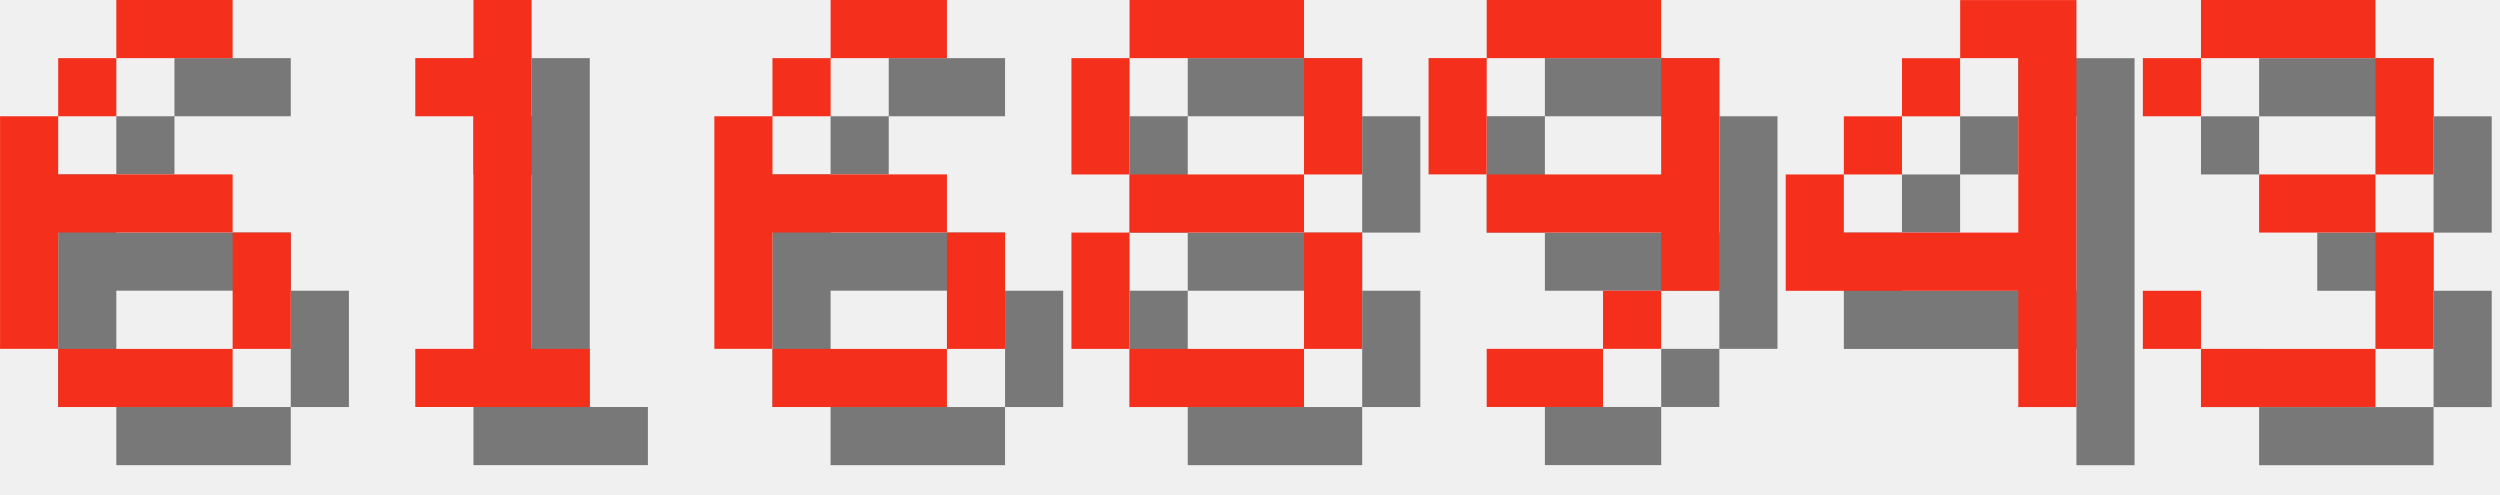
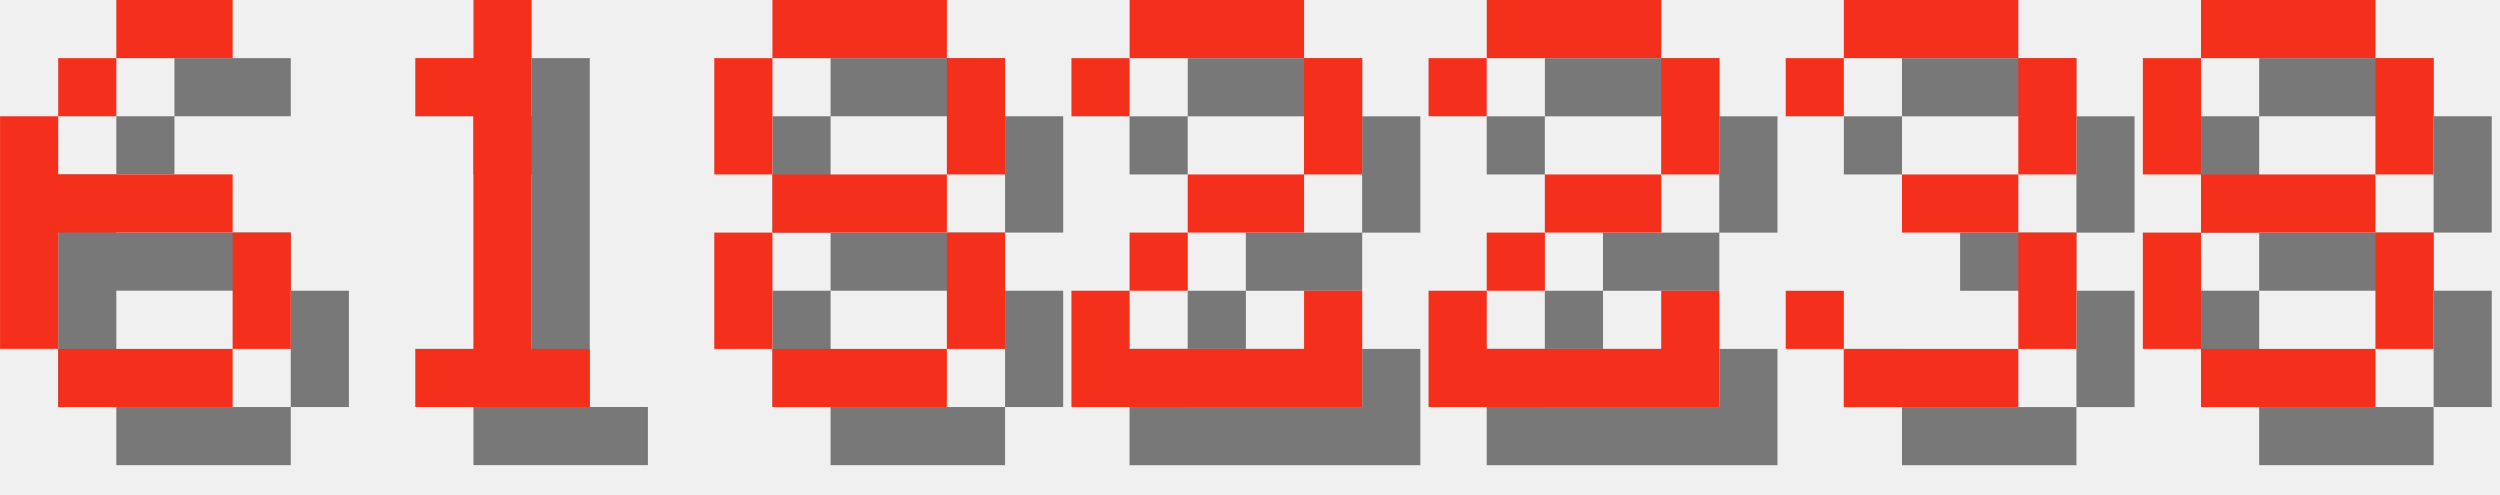
<svg xmlns="http://www.w3.org/2000/svg" version="1.1" width="182.0" height="36">
  <style>
        .text-foreground {
            fill: #F4301C;
        }
        .text-shadow {
            fill: #000000;
            fill-opacity: 0.5;
        }
    </style>
  <g class="digit" id="digit_6" transform="translate(0.0, 0), scale(4)">
    <path id="digit_6_shadow" class="text-shadow" d="m3.175 1.058v1.058h2.117v-1.058h-2.117zm0 1.058h-1.058v1.058h1.058v-1.058zm-1.058 1.058h-1.058v4.233h1.058v-2.117h3.175v-1.058h-3.175v-1.058zm3.175 2.117v2.117h1.058v-2.117h-1.058zm0 2.117h-3.175v1.058h3.175v-1.058z" fill-opacity=".5" style="paint-order:stroke fill markers" />
    <path id="digit_6_fg" class="text-foreground" d="m2.117 0v1.058h2.117v-1.058h-2.117zm0 1.058h-1.058v1.058h1.058v-1.058zm-1.058 1.058h-1.058v4.233h1.058v-2.117h3.175v-1.058h-3.175v-1.058zm3.175 2.117v2.117h1.058v-2.117h-1.058zm0 2.117h-3.175v1.058h3.175v-1.058z" fill="#fff" style="paint-order:stroke fill markers" />
  </g>
  <g class="digit" id="digit_1" transform="translate(26.0, 0), scale(4)">
    <path id="digit_1_shadow" class="text-shadow" d="m2.117 2.117v1.058h1.058v4.233h-1.058v1.058h3.175v-1.058h-1.058v-6.35h-1.058v1.058h-1.058z" fill-opacity=".5" style="paint-order:stroke fill markers" />
    <path id="digit_1_fg" class="text-foreground" d="m1.058 1.058v1.058h1.058v4.233h-1.058v1.058h3.175v-1.058h-1.058v-6.35h-1.058v1.058h-1.058z" fill="#fff" style="paint-order:stroke fill markers" />
  </g>
-   <g class="digit" id="digit_6" transform="translate(52.0, 0), scale(4)">
-     <path id="digit_6_shadow" class="text-shadow" d="m3.175 1.058v1.058h2.117v-1.058h-2.117zm0 1.058h-1.058v1.058h1.058v-1.058zm-1.058 1.058h-1.058v4.233h1.058v-2.117h3.175v-1.058h-3.175v-1.058zm3.175 2.117v2.117h1.058v-2.117h-1.058zm0 2.117h-3.175v1.058h3.175v-1.058z" fill-opacity=".5" style="paint-order:stroke fill markers" />
-     <path id="digit_6_fg" class="text-foreground" d="m2.117 0v1.058h2.117v-1.058h-2.117zm0 1.058h-1.058v1.058h1.058v-1.058zm-1.058 1.058h-1.058v4.233h1.058v-2.117h3.175v-1.058h-3.175v-1.058zm3.175 2.117v2.117h1.058v-2.117h-1.058zm0 2.117h-3.175v1.058h3.175v-1.058z" fill="#fff" style="paint-order:stroke fill markers" />
-   </g>
-   <g class="digit" id="digit_8" transform="translate(78.0, 0), scale(4)">
+   <g class="digit" id="digit_8" transform="translate(52.0, 0), scale(4)">
    <path id="digit_8_shadow" class="text-shadow" d="m2.117 1.058v1.058h3.175v-1.058h-3.175zm3.175 1.058v2.117h1.058v-2.117h-1.058zm0 2.117h-3.175v1.058h3.175v-1.058zm0 1.058v2.117h1.058v-2.117h-1.058zm0 2.117h-3.175v1.058h3.175v-1.058zm-3.175 0v-2.117h-1.058v2.117h1.058zm0-3.175v-2.117h-1.058v2.117h1.058z" fill-opacity=".5" style="paint-order:stroke fill markers" />
    <path id="digit_8_fg" class="text-foreground" d="m1.058 0v1.058h3.175v-1.058h-3.175zm3.175 1.058v2.117h1.058v-2.117h-1.058zm0 2.117h-3.175v1.058h3.175v-1.058zm0 1.058v2.117h1.058v-2.117h-1.058zm0 2.117h-3.175v1.058h3.175v-1.058zm-3.175 0v-2.117h-1.058v2.117h1.058zm0-3.175v-2.117h-1.058v2.117h1.058z" fill="#fff" style="paint-order:stroke fill markers" />
  </g>
-   <g class="digit" id="digit_9" transform="translate(104.0, 0), scale(4)">
-     <path id="digit_9_shadow" class="text-shadow" d="m2.117 1.058v1.058h3.175v-1.058h-3.175zm3.175 1.058v2.117h-3.175v1.058h3.175v1.058h1.058v-4.233h-1.058zm0 4.233h-1.058v1.058h1.058v-1.058zm-1.058 1.058h-2.117v1.058h2.117v-1.058zm-2.117-3.175v-2.117h-1.058v2.117h1.058z" fill-opacity=".5" style="paint-order:stroke fill markers" />
-     <path id="digit_9_fg" class="text-foreground" d="m1.058 0v1.058h3.175v-1.058h-3.175zm3.175 1.058v2.117h-3.175v1.058h3.175v1.058h1.058v-4.233h-1.058zm0 4.233h-1.058v1.058h1.058v-1.058zm-1.058 1.058h-2.117v1.058h2.117v-1.058zm-2.117-3.175v-2.117h-1.058v2.117h1.058z" fill="#fff" style="paint-order:stroke fill markers" />
+   <g class="digit" id="digit_2" transform="translate(78.0, 0), scale(4)">
+     <path id="digit_2_shadow" class="text-shadow" d="m1.058 2.117v1.058h1.058v-1.058h3.175v2.117h-2.117v1.058h-1.058v1.058h-1.058v2.117h5.292v-2.117h-1.058v1.058h-3.175v-1.058h1.058v-1.058h2.117v-1.058h1.058v-2.117h-1.058v-1.058h-3.175v1.058h-1.058z" fill-opacity=".5" style="paint-order:stroke fill markers" />
+     <path id="digit_2_fg" class="text-foreground" d="m0 1.058v1.058h1.058v-1.058h3.175v2.117h-2.117v1.058h-1.058v1.058h-1.058v2.117h5.292v-2.117h-1.058v1.058h-3.175v-1.058h1.058v-1.058h2.117v-1.058h1.058v-2.117h-1.058v-1.058h-3.175v1.058h-1.058z" fill="#fff" style="paint-order:stroke fill markers" />
  </g>
-   <g class="digit" id="digit_4" transform="translate(130.0, 0), scale(4)">
-     <path id="digit_4_shadow" class="text-shadow" d="m4.233 1.058v1.058h1.058v3.175h-3.175v-1.058h-1.058v2.117h4.233v2.117h1.058v-7.408h-2.117zm-2.117 3.175h1.058v-1.058h-1.058v1.058zm1.058-1.058h1.058v-1.058h-1.058v1.058z" fill-opacity=".5" style="paint-order:stroke fill markers" />
-     <path id="digit_4_fg" class="text-foreground" d="m3.175 0v1.058h1.058v3.175h-3.175v-1.058h-1.058v2.117h4.233v2.117h1.058v-7.408h-2.117zm-2.117 3.175h1.058v-1.058h-1.058v1.058zm1.058-1.058h1.058v-1.058h-1.058v1.058z" fill="#fff" style="paint-order:stroke fill markers" />
+   <g class="digit" id="digit_2" transform="translate(104.0, 0), scale(4)">
+     <path id="digit_2_shadow" class="text-shadow" d="m1.058 2.117v1.058h1.058v-1.058h3.175v2.117h-2.117v1.058h-1.058v1.058h-1.058v2.117h5.292v-2.117h-1.058v1.058h-3.175v-1.058h1.058v-1.058h2.117v-1.058h1.058v-2.117h-1.058v-1.058h-3.175v1.058h-1.058z" fill-opacity=".5" style="paint-order:stroke fill markers" />
+     <path id="digit_2_fg" class="text-foreground" d="m0 1.058v1.058h1.058v-1.058h3.175v2.117h-2.117v1.058h-1.058v1.058h-1.058v2.117h5.292v-2.117h-1.058v1.058h-3.175v-1.058h1.058v-1.058h2.117v-1.058h1.058v-2.117h-1.058v-1.058h-3.175v1.058h-1.058z" fill="#fff" style="paint-order:stroke fill markers" />
  </g>
-   <g class="digit" id="digit_3" transform="translate(156.0, 0), scale(4)">
+   <g class="digit" id="digit_3" transform="translate(130.0, 0), scale(4)">
    <path id="digit_3_shadow" class="text-shadow" d="m1.058 2.117v1.058h1.058v-1.058h3.175v2.117h-2.117v1.058h2.117v2.117h-3.175v-1.058h-1.058v1.058h1.058v1.058h3.175v-1.058h1.058v-2.117h-1.058v-1.058h1.058v-2.117h-1.058v-1.058h-3.175v1.058h-1.058z" fill-opacity=".5" style="paint-order:stroke fill markers" />
    <path id="digit_3_fg" class="text-foreground" d="m0 1.058v1.058h1.058v-1.058h3.175v2.117h-2.117v1.058h2.117v2.117h-3.175v-1.058h-1.058v1.058h1.058v1.058h3.175v-1.058h1.058v-2.117h-1.058v-1.058h1.058v-2.117h-1.058v-1.058h-3.175v1.058h-1.058z" fill="#fff" style="paint-order:stroke fill markers" />
  </g>
+   <g class="digit" id="digit_8" transform="translate(156.0, 0), scale(4)">
+     <path id="digit_8_shadow" class="text-shadow" d="m2.117 1.058v1.058h3.175v-1.058h-3.175zm3.175 1.058v2.117h1.058v-2.117h-1.058zm0 2.117h-3.175v1.058h3.175v-1.058zm0 1.058v2.117h1.058v-2.117h-1.058zm0 2.117h-3.175v1.058h3.175v-1.058zm-3.175 0v-2.117h-1.058v2.117h1.058zm0-3.175v-2.117h-1.058v2.117h1.058z" fill-opacity=".5" style="paint-order:stroke fill markers" />
+     <path id="digit_8_fg" class="text-foreground" d="m1.058 0v1.058h3.175v-1.058h-3.175zm3.175 1.058v2.117h1.058v-2.117h-1.058zm0 2.117h-3.175v1.058h3.175v-1.058zm0 1.058v2.117h1.058v-2.117h-1.058zm0 2.117h-3.175v1.058h3.175v-1.058zm-3.175 0v-2.117h-1.058v2.117h1.058zm0-3.175v-2.117h-1.058v2.117h1.058z" fill="#fff" style="paint-order:stroke fill markers" />
+   </g>
</svg>
